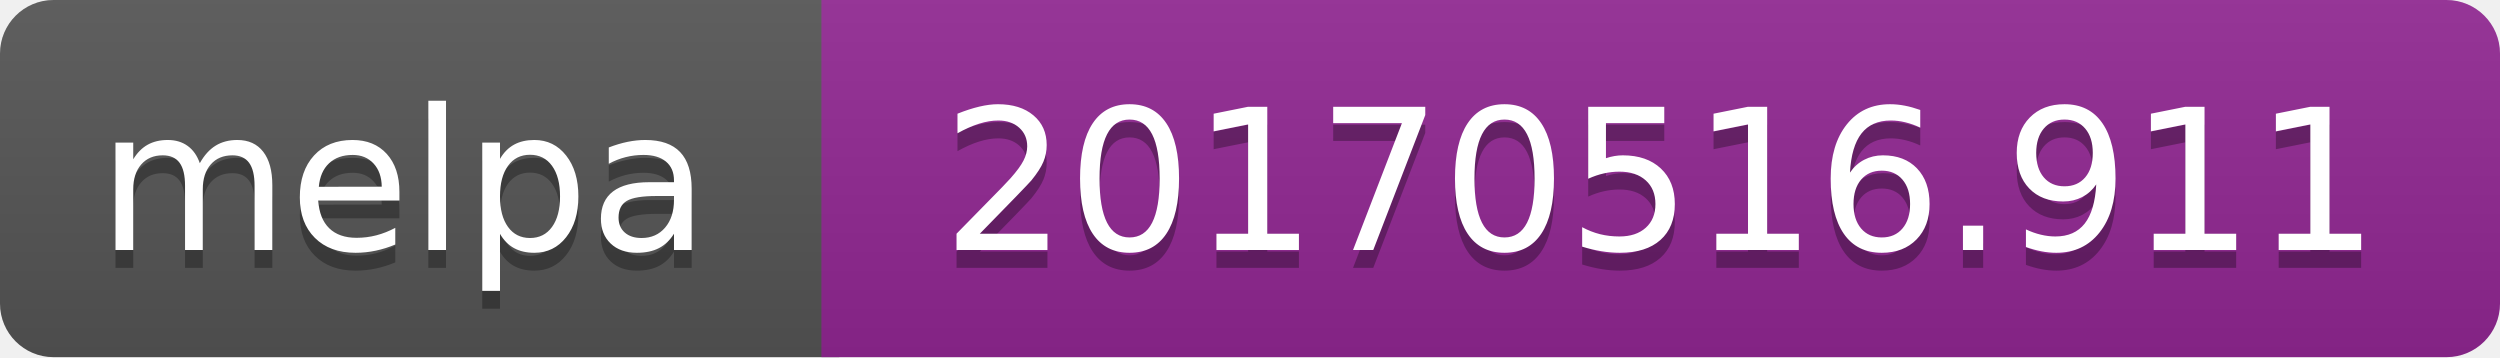
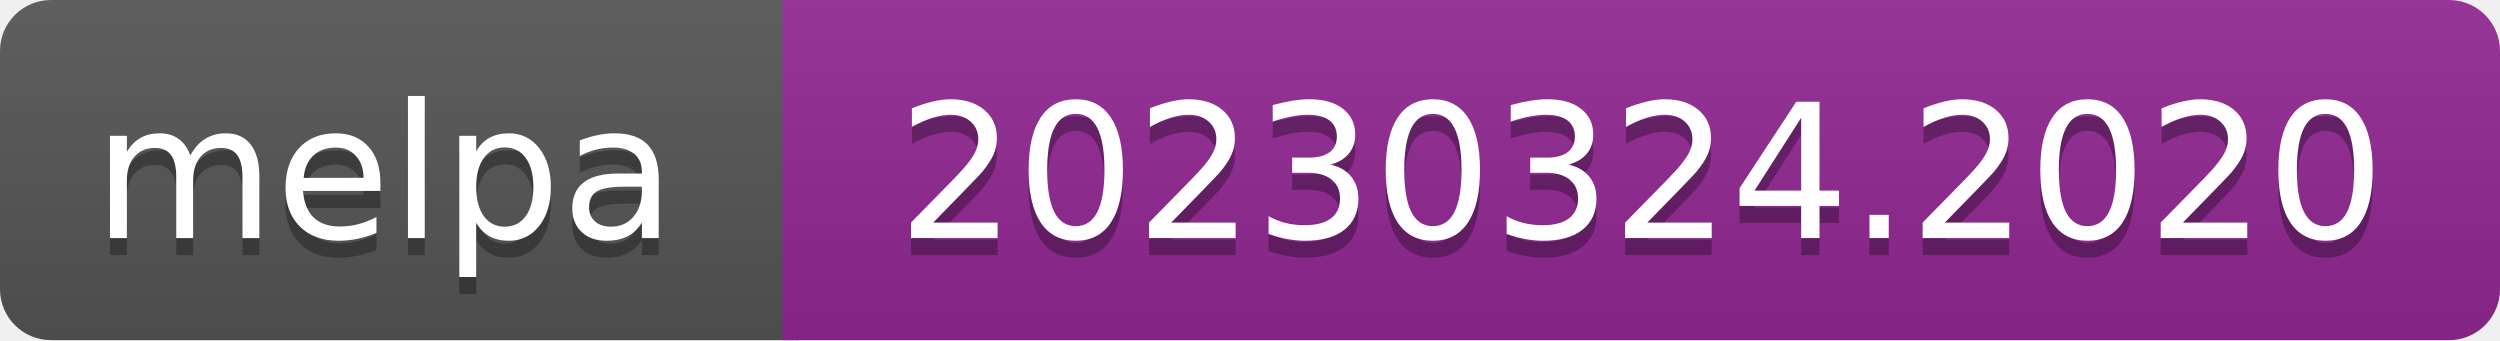
- <svg xmlns="http://www.w3.org/2000/svg" width="140" height="20" role="img" aria-label="melpa: 20170516.911">
+ <svg xmlns="http://www.w3.org/2000/svg" width="147" height="20" role="img" aria-label="melpa: 20230324.2020">
  <linearGradient id="s" x2="0" y2="100%">
    <stop offset="0" stop-color="#bbb" stop-opacity=".1" />
    <stop offset="1" stop-opacity=".1" />
  </linearGradient>
  <clipPath id="r">
-     <rect width="140" height="20" rx="3" fill="#fff" />
+     <rect width="147" height="20" rx="3" fill="#fff" />
  </clipPath>
  <g clip-path="url(#r)">
    <rect width="47" height="20" fill="#555" />
-     <rect x="46" width="140" height="20" fill="#922793" />
-     <rect width="140" height="20" fill="url(#s)" />
+     <rect x="46" width="147" height="20" fill="#922793" />
+     <rect width="147" height="20" fill="url(#s)" />
  </g>
  <g fill="#fff" text-anchor="middle" font-family="Verdana,Geneva,DejaVu Sans,sans-serif" font-size="110" text-rendering="geometricPrecision">
    <text aria-hidden="true" x="226" y="150" fill="#010101" fill-opacity=".3" transform="scale(.1)" textLength="343">melpa</text>
    <text x="226" y="140" transform="scale(.1)" fill="#fff" textLength="343">melpa</text>
-     <text aria-hidden="true" x="930" y="150" fill="#010101" fill-opacity=".3" transform="scale(.1)" textLength="805">20170516.911</text>
-     <text x="930" y="140" transform="scale(.1)" fill="#fff" textLength="805">20170516.911</text>
+     <text aria-hidden="true" x="965" y="150" fill="#010101" fill-opacity=".3" transform="scale(.1)" textLength="875">20230324.2020</text>
+     <text x="965" y="140" transform="scale(.1)" fill="#fff" textLength="875">20230324.2020</text>
  </g>
</svg>
